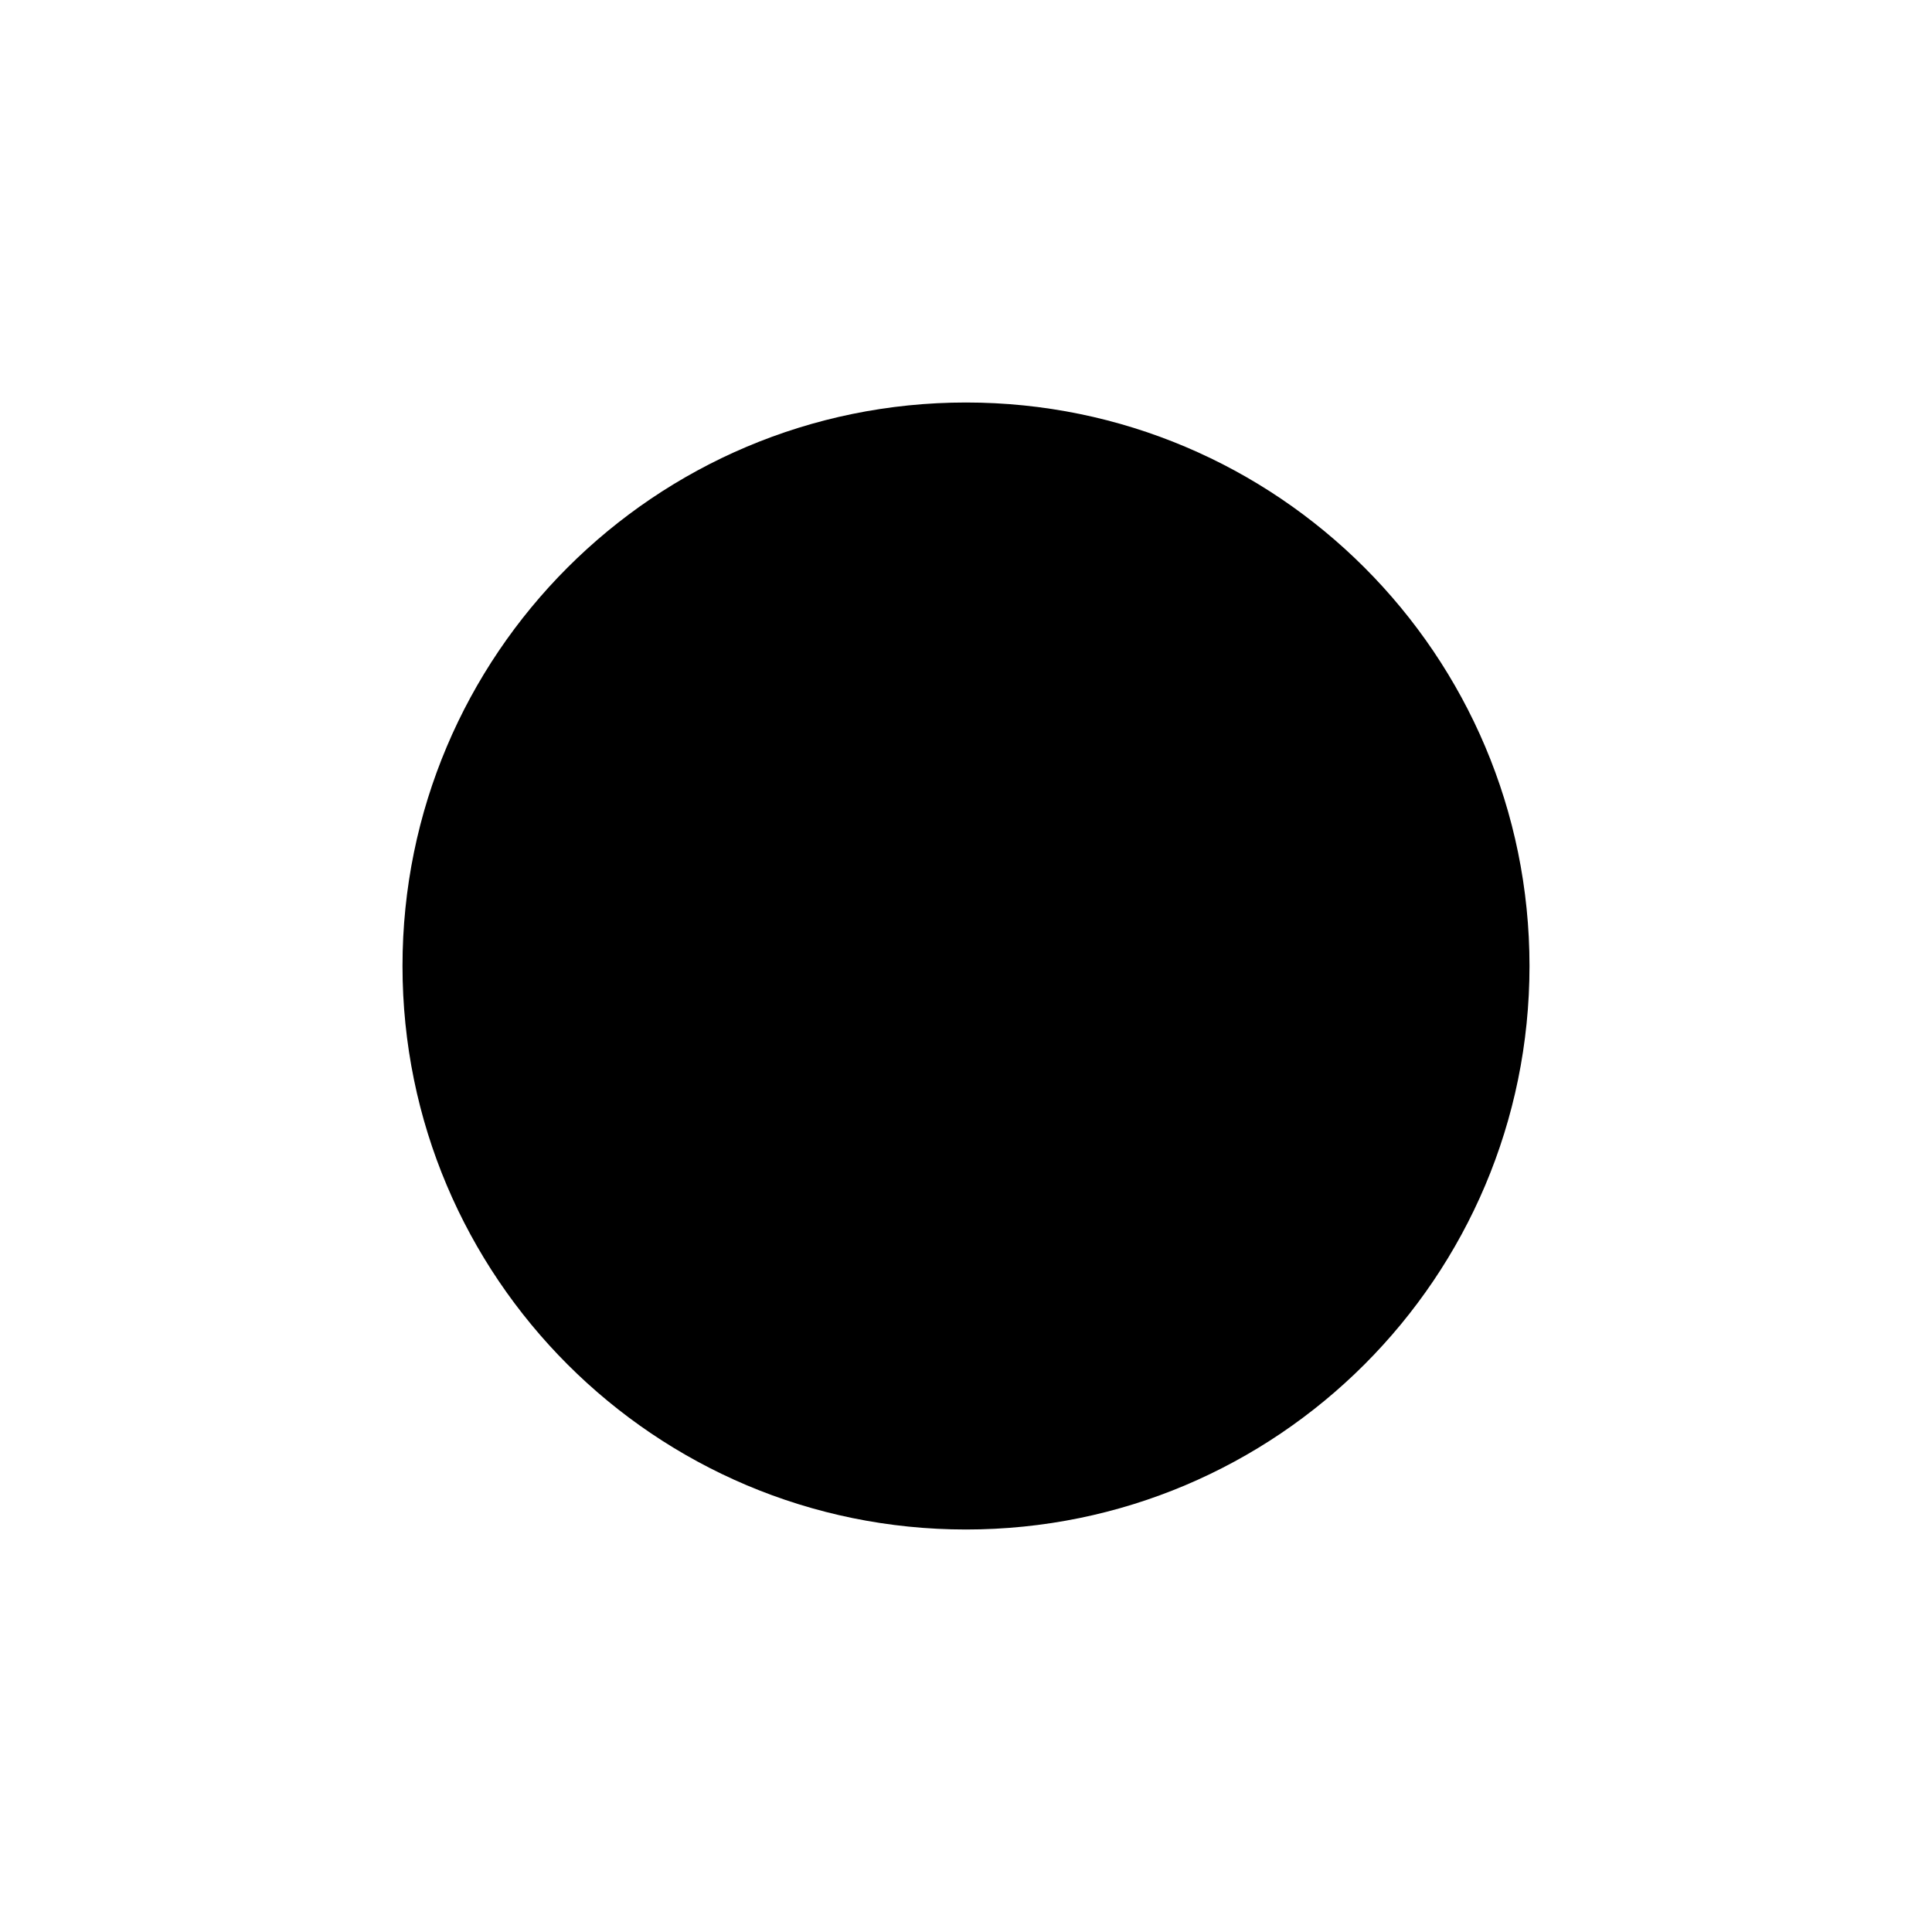
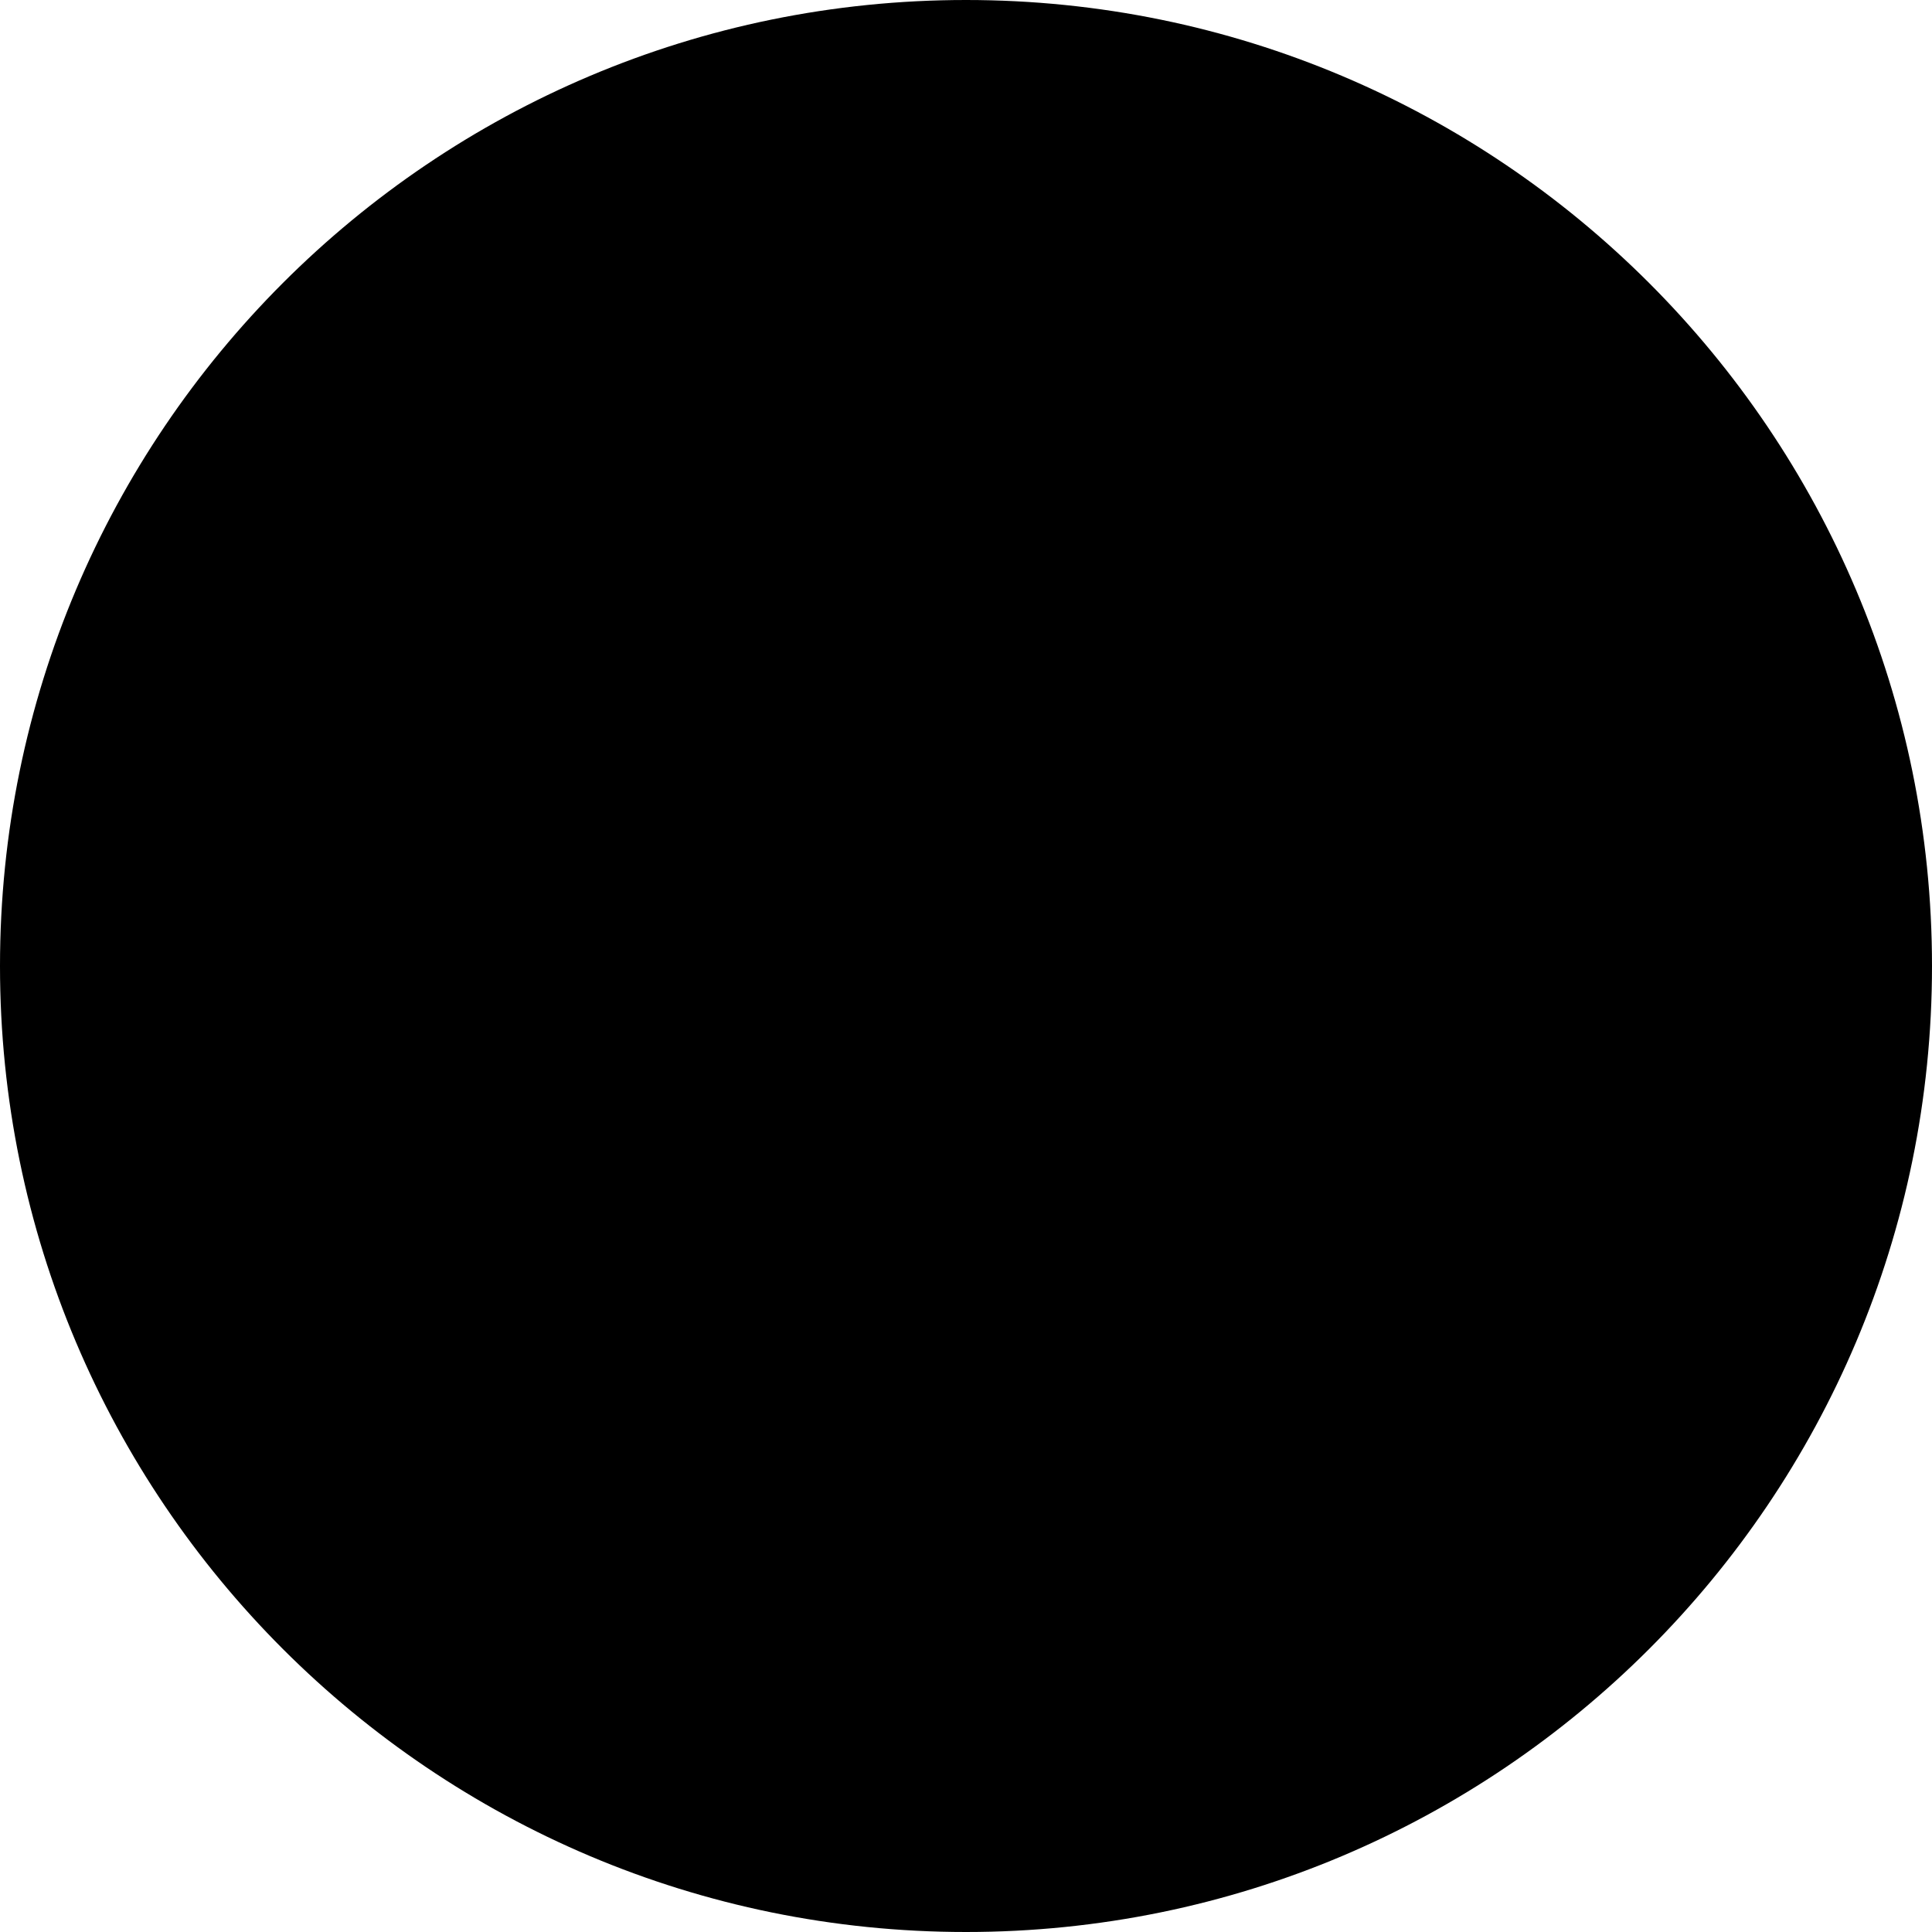
<svg xmlns="http://www.w3.org/2000/svg" width="24" height="24" viewBox="0 0 24 24">
-   <path d="M12 19a7 7 0 100-14 7 7 0 000 14z" />
+   <path d="M12 24a12 12 0 100-24 12 12 0 000 24z" />
</svg>
